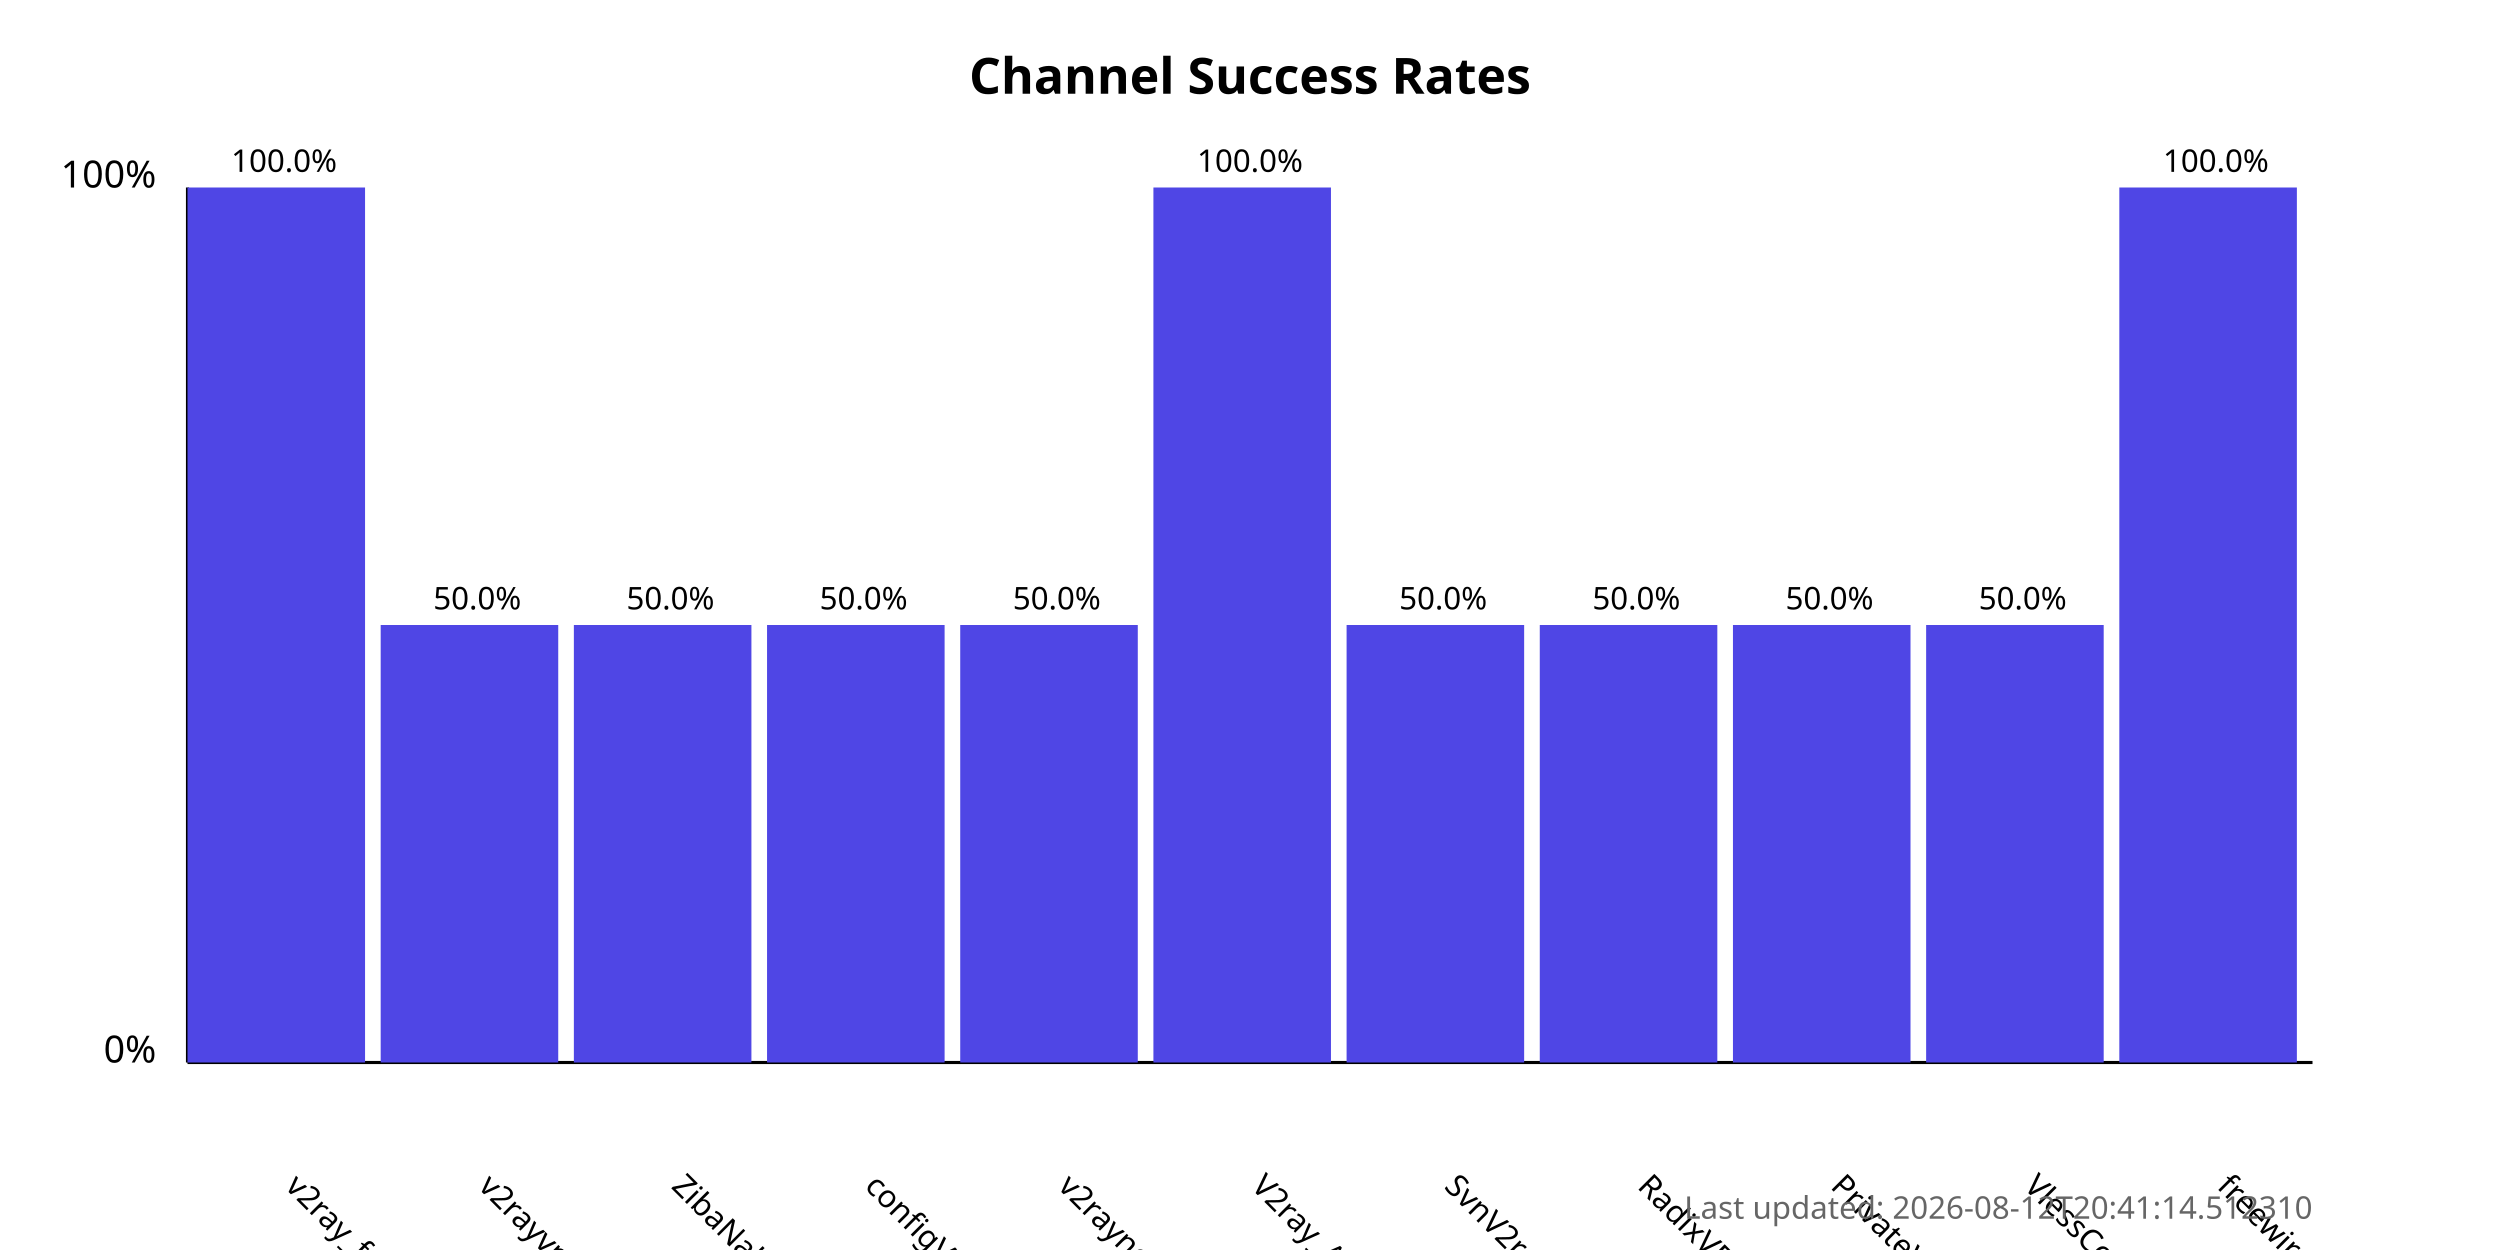
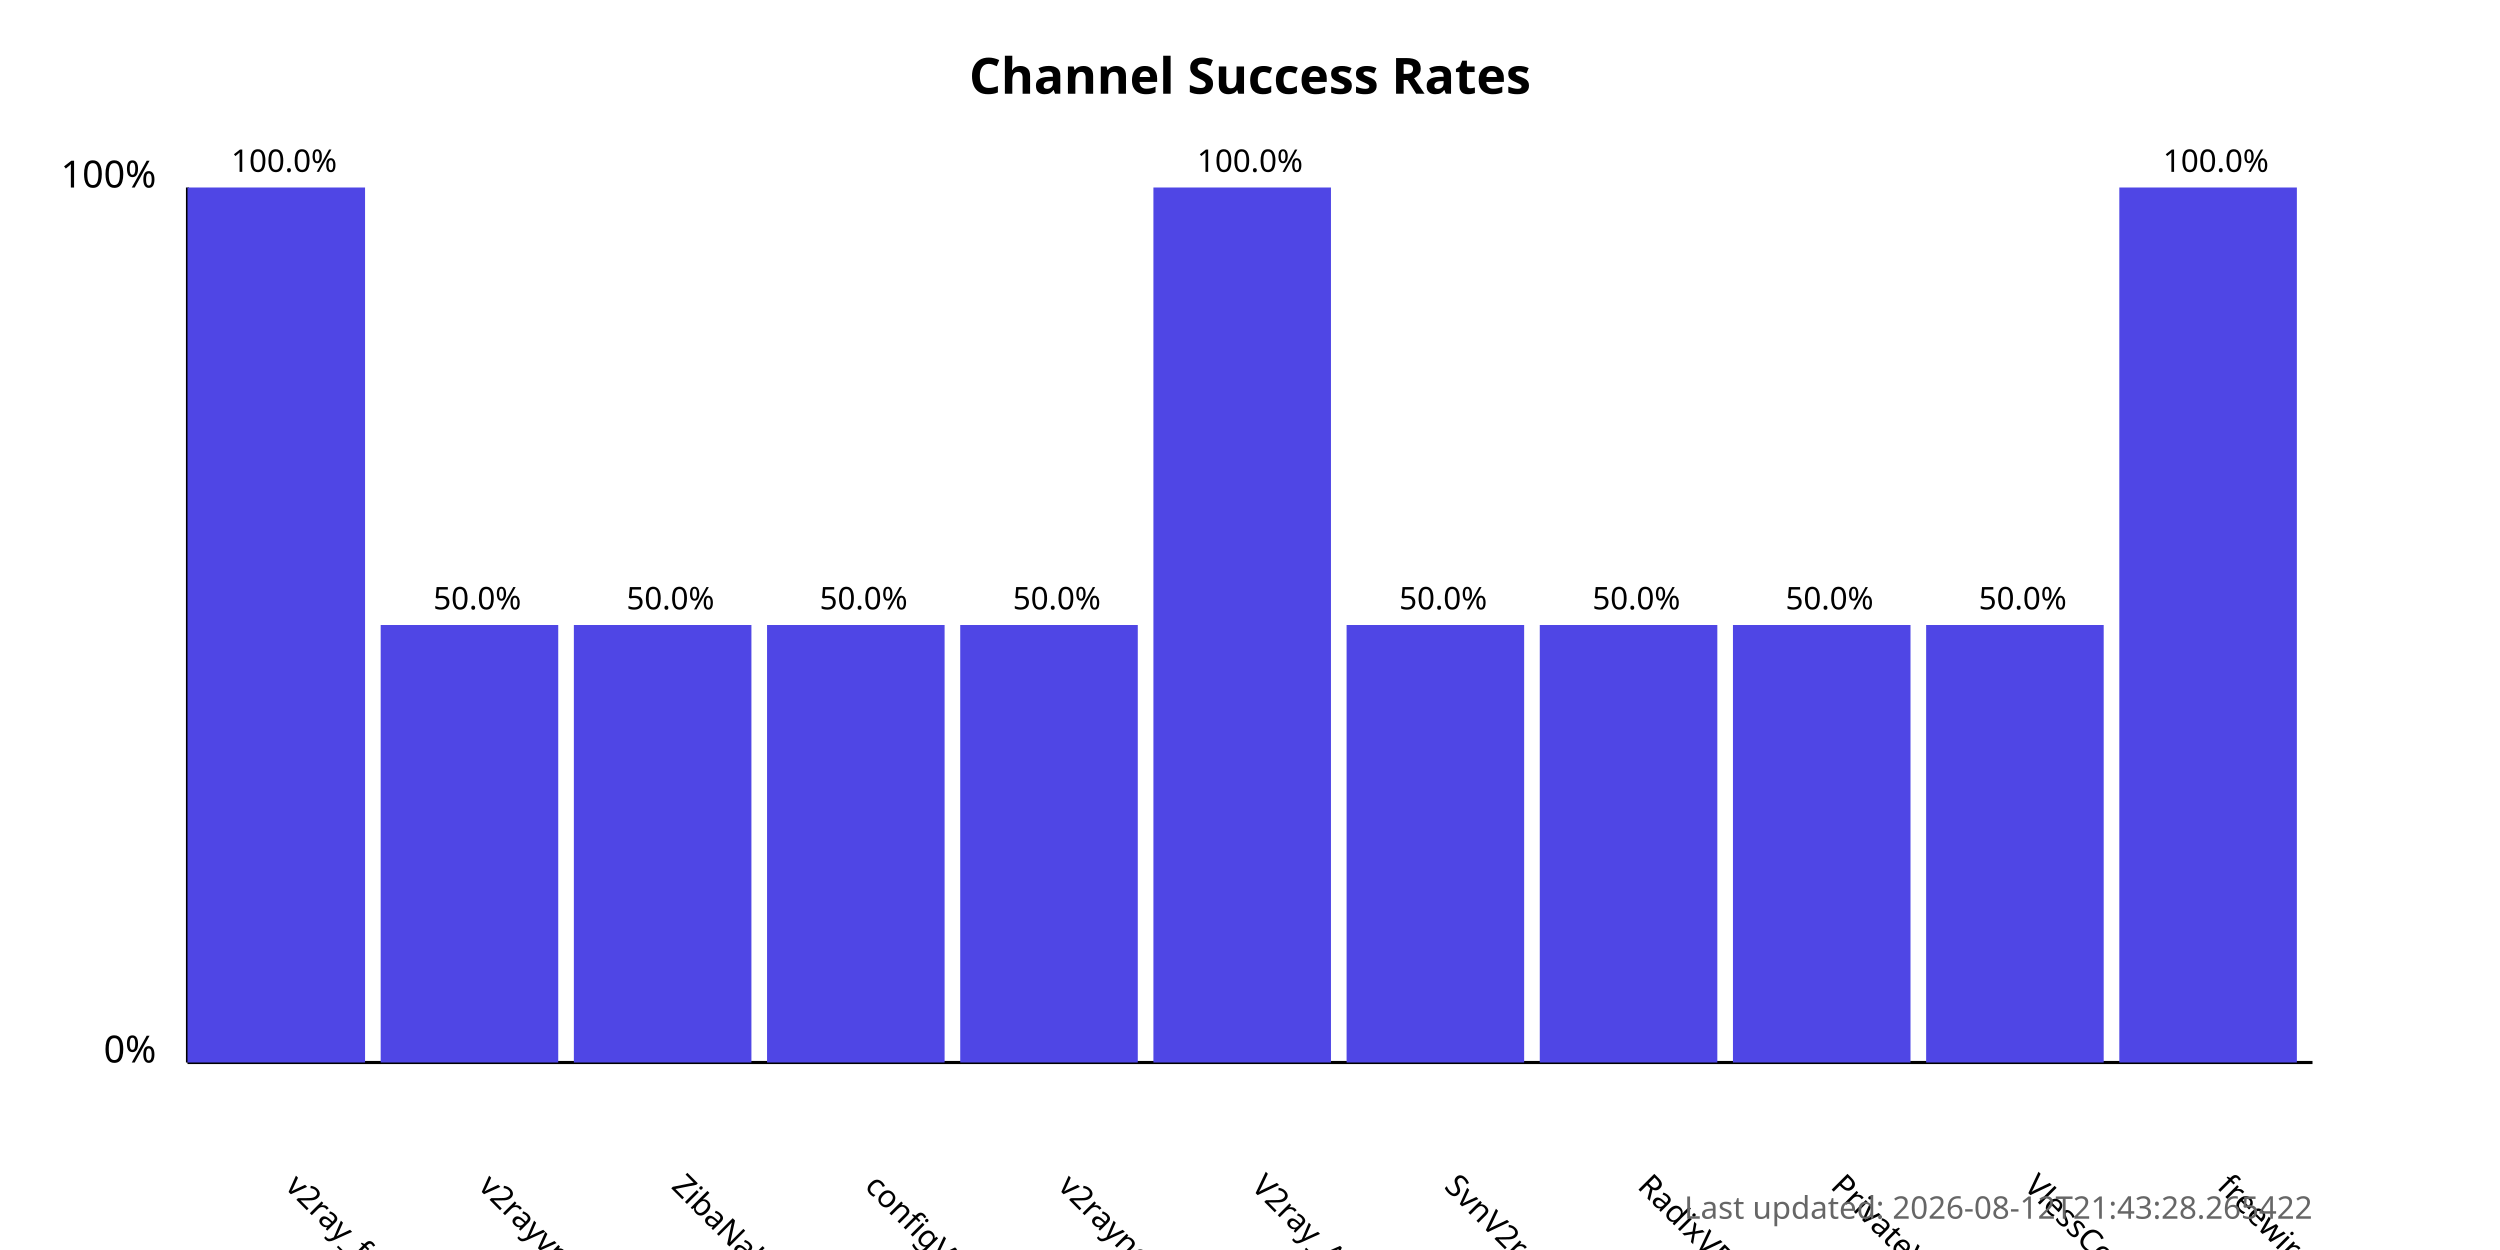
<svg xmlns="http://www.w3.org/2000/svg" width="800" height="400">
  <style>
            .chart-title { font: bold 16px sans-serif; }
            .axis-label { font: 12px sans-serif; }
            .tick-label { font: 10px sans-serif; }
            .bar { fill: #4f46e5; }
            .bar:hover { fill: #6366f1; }
            .timestamp { font: 10px sans-serif; fill: #666; }
        </style>
  <text x="400.0" y="30" text-anchor="middle" class="chart-title">
            Channel Success Rates
        </text>
  <line x1="60" y1="340" x2="60" y2="60" stroke="black" stroke-width="1" />
  <line x1="60" y1="340" x2="740" y2="340" stroke="black" stroke-width="1" />
  <text x="50" y="340" text-anchor="end" class="axis-label">0%</text>
  <text x="50" y="60" text-anchor="end" class="axis-label">100%</text>
  <g>
    <rect x="60" y="60.0" width="56.818" height="280.0" class="bar" />
    <text x="90.909" y="380" transform="rotate(45, 90.90909, 380)" text-anchor="start" class="tick-label">
                v2ray_free_conf
            </text>
    <text x="90.909" y="55.0" text-anchor="middle" class="tick-label">
                100.0%
            </text>
  </g>
  <g>
    <rect x="121.818" y="200.0" width="56.818" height="140.0" class="bar" />
    <text x="152.727" y="380" transform="rotate(45, 152.7273, 380)" text-anchor="start" class="tick-label">
                v2rayvpno
            </text>
    <text x="152.727" y="195.0" text-anchor="middle" class="tick-label">
                50.0%
            </text>
  </g>
  <g>
    <rect x="183.636" y="200.0" width="56.818" height="140.0" class="bar" />
    <text x="214.545" y="380" transform="rotate(45, 214.5455, 380)" text-anchor="start" class="tick-label">
                ZibaNabz
            </text>
    <text x="214.545" y="195.0" text-anchor="middle" class="tick-label">
                50.0%
            </text>
  </g>
  <g>
    <rect x="245.455" y="200.0" width="56.818" height="140.0" class="bar" />
    <text x="276.364" y="380" transform="rotate(45, 276.3636, 380)" text-anchor="start" class="tick-label">
                configV2rayForFree
            </text>
    <text x="276.364" y="195.0" text-anchor="middle" class="tick-label">
                50.0%
            </text>
  </g>
  <g>
    <rect x="307.273" y="200.0" width="56.818" height="140.0" class="bar" />
    <text x="338.182" y="380" transform="rotate(45, 338.1818, 380)" text-anchor="start" class="tick-label">
                v2rayngvpn
            </text>
    <text x="338.182" y="195.0" text-anchor="middle" class="tick-label">
                50.0%
            </text>
  </g>
  <g>
    <rect x="369.091" y="60.0" width="56.818" height="280.0" class="bar" />
    <text x="400.0" y="380" transform="rotate(45, 400.0, 380)" text-anchor="start" class="tick-label">
                V2ray_Alpha
            </text>
    <text x="400.0" y="55.0" text-anchor="middle" class="tick-label">
                100.0%
            </text>
  </g>
  <g>
    <rect x="430.909" y="200.0" width="56.818" height="140.0" class="bar" />
    <text x="461.818" y="380" transform="rotate(45, 461.8182, 380)" text-anchor="start" class="tick-label">
                SvnV2ray
            </text>
    <text x="461.818" y="195.0" text-anchor="middle" class="tick-label">
                50.0%
            </text>
  </g>
  <g>
    <rect x="492.727" y="200.0" width="56.818" height="140.0" class="bar" />
    <text x="523.636" y="380" transform="rotate(45, 523.6364, 380)" text-anchor="start" class="tick-label">
                RadixVPN
            </text>
    <text x="523.636" y="195.0" text-anchor="middle" class="tick-label">
                50.0%
            </text>
  </g>
  <g>
    <rect x="554.545" y="200.0" width="56.818" height="140.0" class="bar" />
    <text x="585.455" y="380" transform="rotate(45, 585.4545, 380)" text-anchor="start" class="tick-label">
                PrivateVPNs
            </text>
    <text x="585.455" y="195.0" text-anchor="middle" class="tick-label">
                50.0%
            </text>
  </g>
  <g>
    <rect x="616.364" y="200.0" width="56.818" height="140.0" class="bar" />
    <text x="647.273" y="380" transform="rotate(45, 647.2727, 380)" text-anchor="start" class="tick-label">
                VlessConfig
            </text>
    <text x="647.273" y="195.0" text-anchor="middle" class="tick-label">
                50.0%
            </text>
  </g>
  <g>
    <rect x="678.182" y="60.0" width="56.818" height="280.0" class="bar" />
    <text x="709.091" y="380" transform="rotate(45, 709.0909, 380)" text-anchor="start" class="tick-label">
                freewireguard
            </text>
    <text x="709.091" y="55.0" text-anchor="middle" class="tick-label">
                100.0%
            </text>
  </g>
  <text x="740" y="390" text-anchor="end" class="timestamp">
-             Last updated: 2026-08-12T20:41:14.512310
+             Last updated: 2026-08-12T21:43:28.265422
        </text>
</svg>
